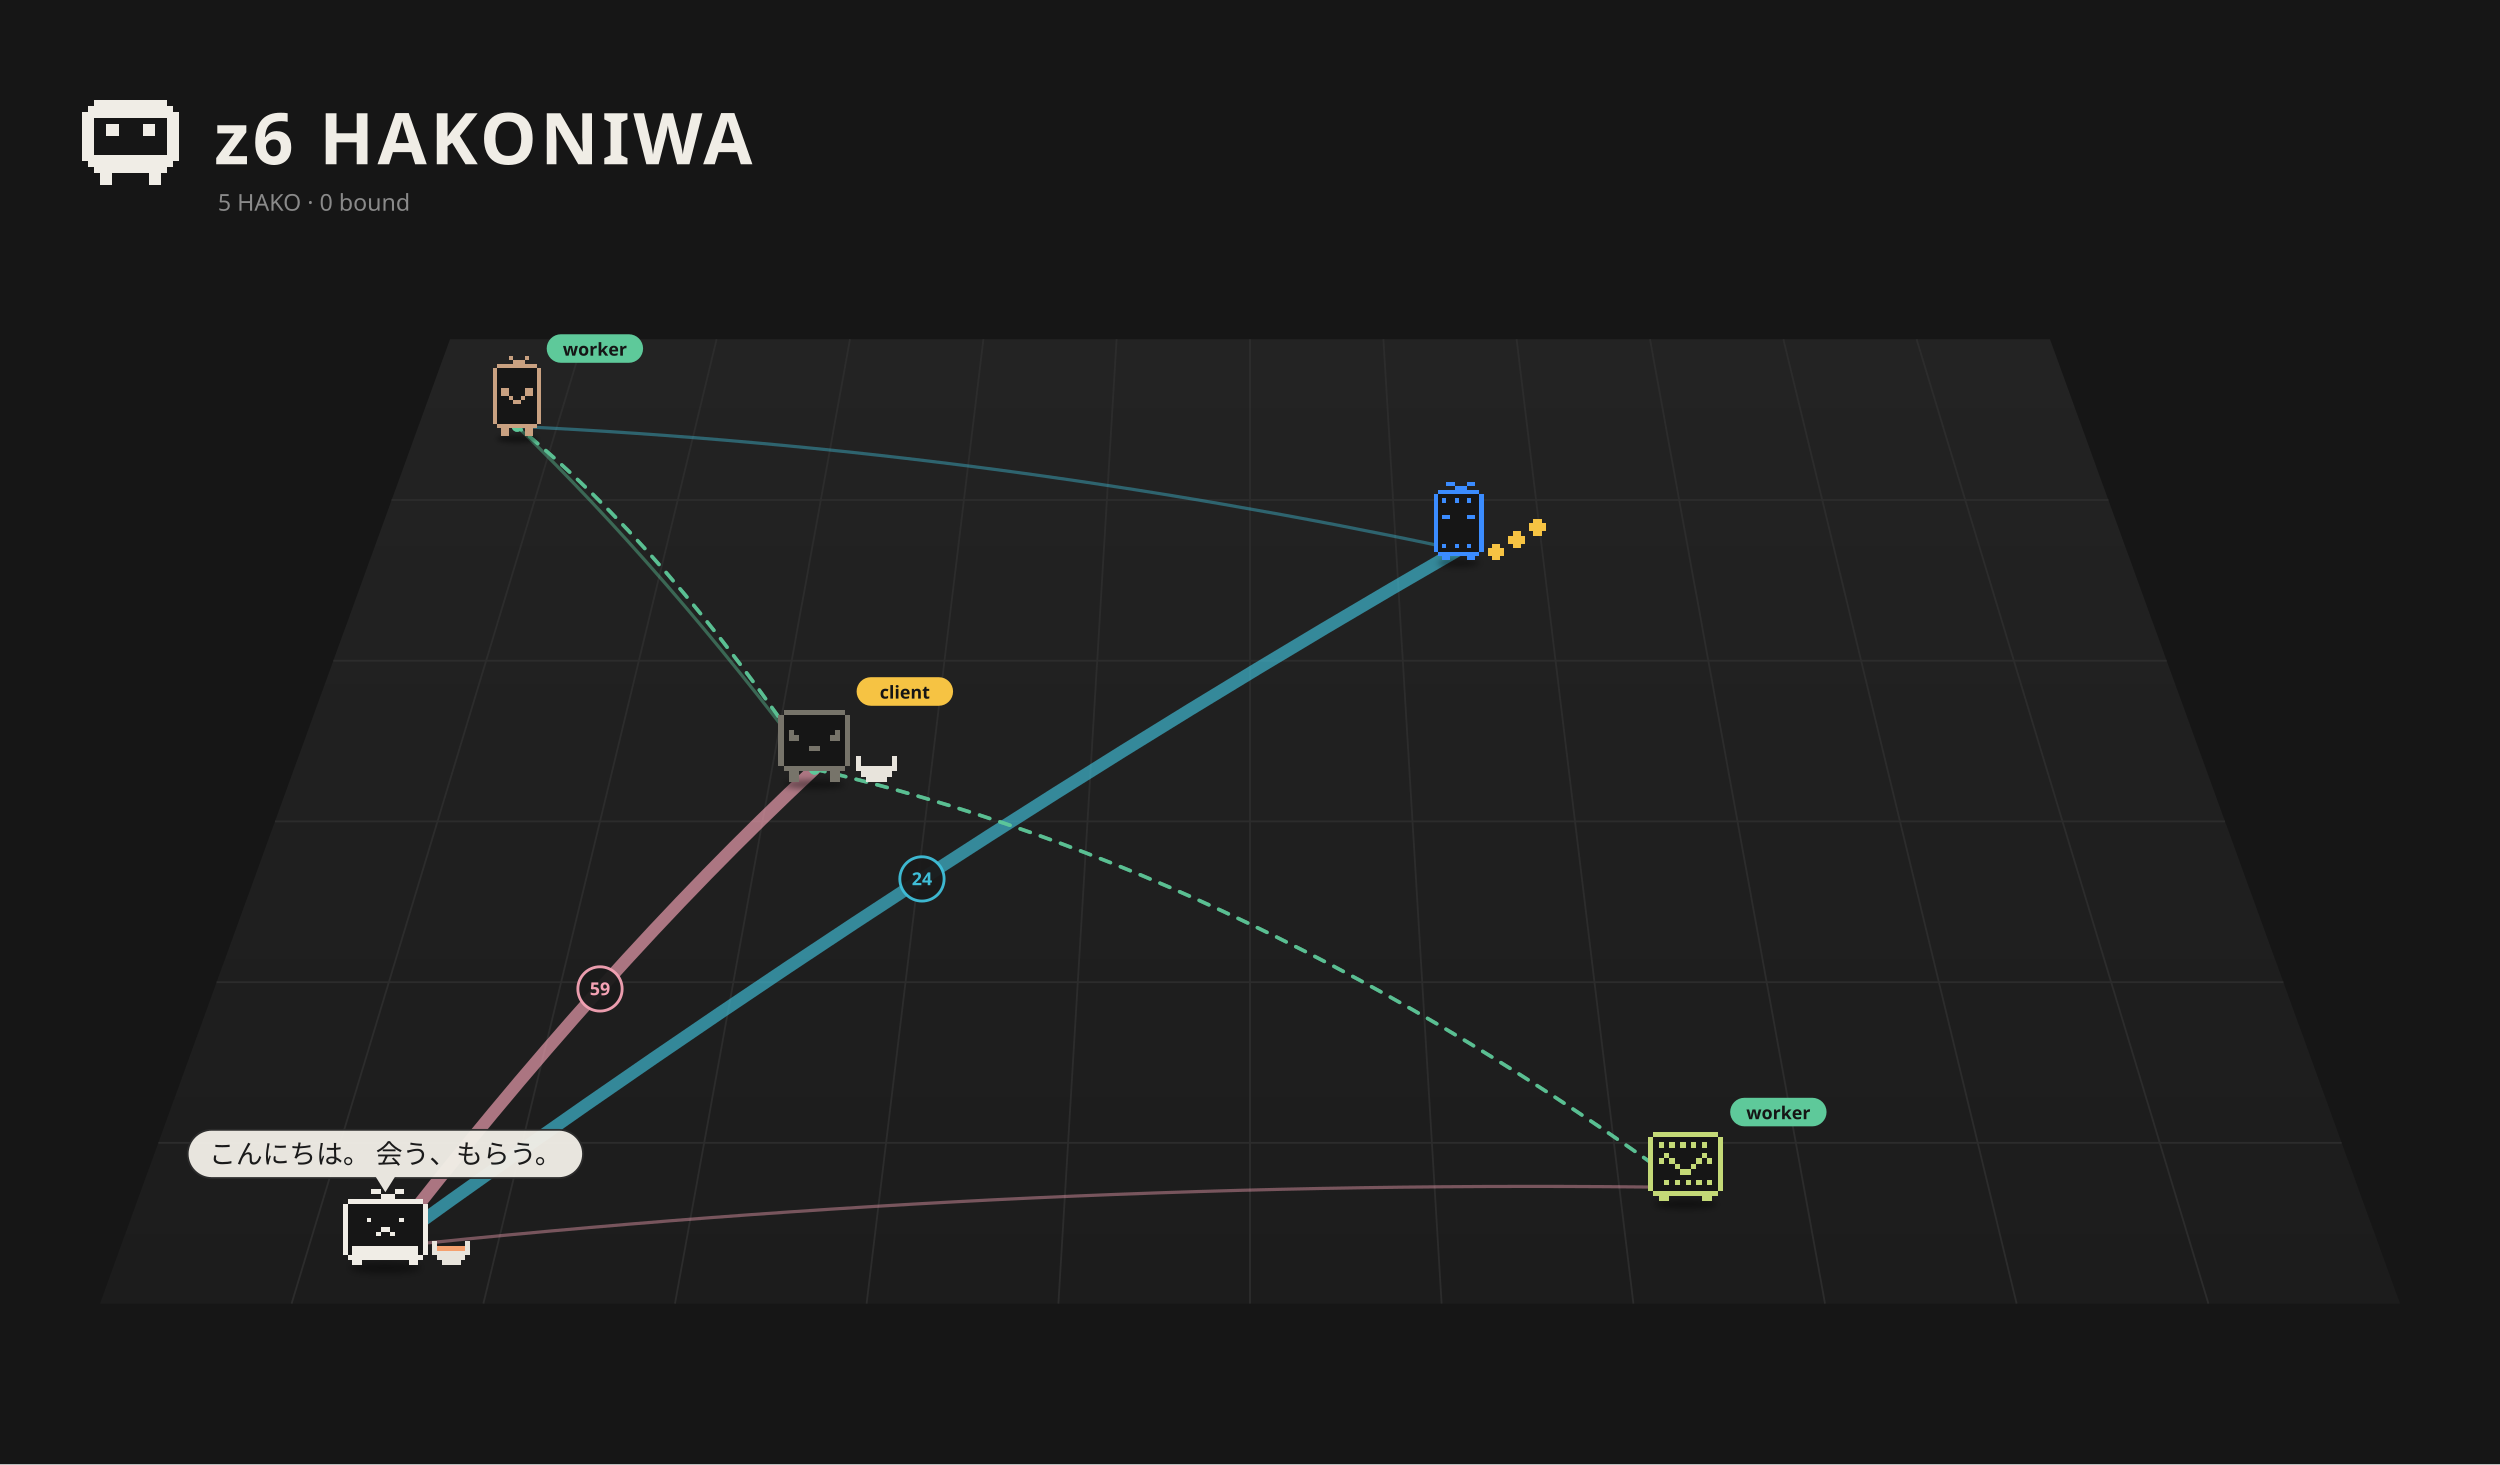
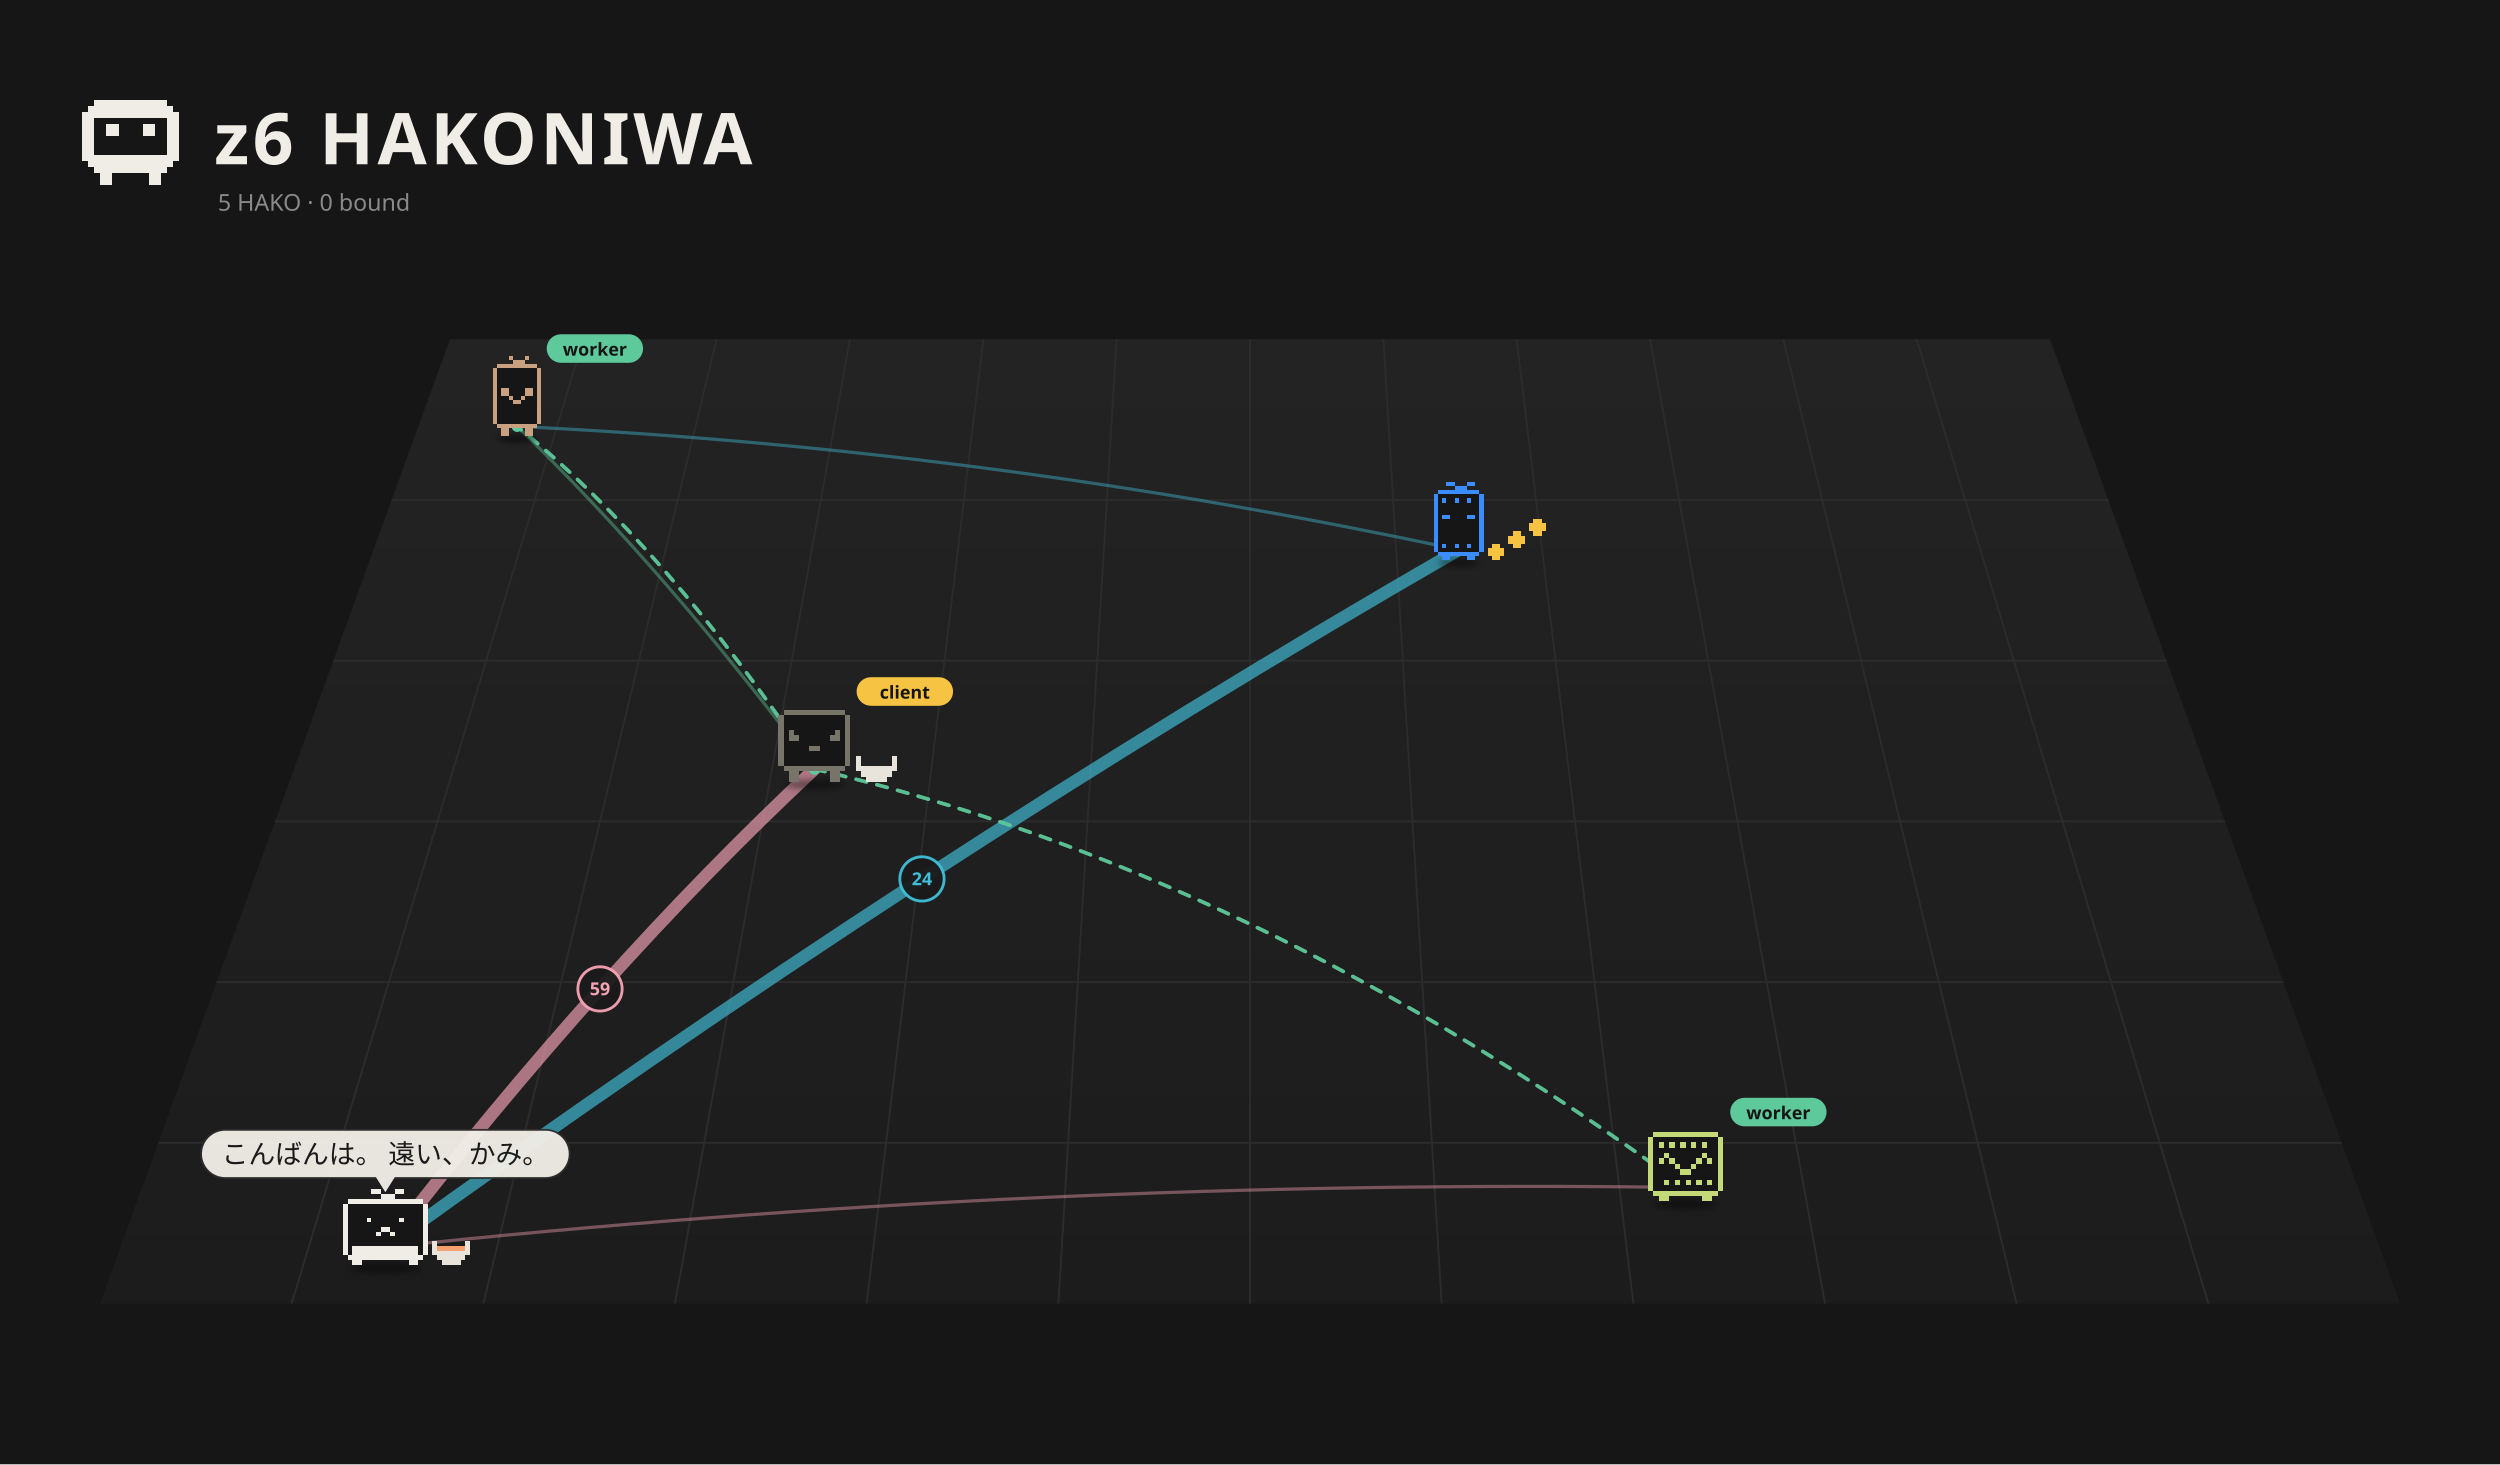
<svg xmlns="http://www.w3.org/2000/svg" viewBox="0 0 1400 820" width="1400" height="820">
  <rect width="1400" height="820" fill="#161616" />
  <defs>
    <linearGradient id="fl1" x1="0" y1="0" x2="0" y2="1">
      <stop offset="0" stop-color="#232323" />
      <stop offset="1" stop-color="#1c1c1c" />
    </linearGradient>
    <filter id="ds2" x="-30%" y="-80%" width="160%" height="260%">
      <feGaussianBlur stdDeviation="3.26" />
    </filter>
    <filter id="ds3" x="-30%" y="-80%" width="160%" height="260%">
      <feGaussianBlur stdDeviation="3.18" />
    </filter>
    <filter id="ds4" x="-30%" y="-80%" width="160%" height="260%">
      <feGaussianBlur stdDeviation="3.18" />
    </filter>
    <filter id="ds5" x="-30%" y="-80%" width="160%" height="260%">
      <feGaussianBlur stdDeviation="2.88" />
    </filter>
    <filter id="ds6" x="-30%" y="-80%" width="160%" height="260%">
      <feGaussianBlur stdDeviation="3.18" />
    </filter>
  </defs>
  <path d="M252.0,190 L1148.0,190 L1344.0,730 L56.0,730 Z" fill="url(#fl1)" />
  <path d="M326.7,190.0 L163.3,730.0" stroke="#2c2c2c" stroke-width="1" />
  <path d="M401.3,190.0 L270.7,730.0" stroke="#2c2c2c" stroke-width="1" />
  <path d="M476.0,190.0 L378.0,730.0" stroke="#2c2c2c" stroke-width="1" />
  <path d="M550.7,190.0 L485.3,730.0" stroke="#2c2c2c" stroke-width="1" />
  <path d="M625.3,190.0 L592.7,730.0" stroke="#2c2c2c" stroke-width="1" />
  <path d="M700.0,190.0 L700.0,730.0" stroke="#2c2c2c" stroke-width="1" />
  <path d="M774.7,190.0 L807.3,730.0" stroke="#2c2c2c" stroke-width="1" />
  <path d="M849.3,190.0 L914.7,730.0" stroke="#2c2c2c" stroke-width="1" />
  <path d="M924.0,190.0 L1022.0,730.0" stroke="#2c2c2c" stroke-width="1" />
  <path d="M998.7,190.0 L1129.3,730.0" stroke="#2c2c2c" stroke-width="1" />
  <path d="M1073.3,190.0 L1236.7,730.0" stroke="#2c2c2c" stroke-width="1" />
  <path d="M219.3,280.0 L1180.7,280.0" stroke="#2c2c2c" stroke-width="1" />
  <path d="M186.7,370.0 L1213.3,370.0" stroke="#2c2c2c" stroke-width="1" />
  <path d="M154.0,460.0 L1246.0,460.0" stroke="#2c2c2c" stroke-width="1" />
  <path d="M121.3,550.0 L1278.7,550.0" stroke="#2c2c2c" stroke-width="1" />
  <path d="M88.7,640.0 L1311.3,640.0" stroke="#2c2c2c" stroke-width="1" />
  <path d="M52.80 56.00h40.80v3.40h-40.80zM49.40 59.40h47.60v3.40h-47.60zM46.00 62.80h54.40v3.40h-54.40zM46.00 66.20h6.80v3.40h-6.80zM93.60 66.20h6.80v3.40h-6.80zM46.00 69.60h6.80v3.40h-6.80zM59.60 69.60h6.80v3.40h-6.80zM80.00 69.60h6.80v3.40h-6.80zM93.60 69.60h6.80v3.40h-6.80zM46.00 73.00h6.80v3.40h-6.80zM59.60 73.00h6.80v3.40h-6.80zM80.00 73.00h6.80v3.40h-6.80zM93.60 73.00h6.80v3.40h-6.80zM46.00 76.40h6.80v3.40h-6.80zM93.60 76.40h6.80v3.40h-6.80zM46.00 79.80h6.80v3.40h-6.80zM93.60 79.80h6.80v3.40h-6.80zM46.00 83.20h6.80v3.40h-6.80zM93.60 83.20h6.80v3.40h-6.80zM46.00 86.60h54.40v3.40h-54.40zM49.40 90.00h47.60v3.40h-47.60zM52.80 93.40h40.80v3.40h-40.80zM56.20 96.80h6.80v3.40h-6.80zM83.40 96.80h6.80v3.40h-6.80zM56.20 100.20h6.80v3.40h-6.80zM83.40 100.20h6.80v3.40h-6.80z" fill="#f0ede6" shape-rendering="crispEdges" />
  <text x="120" y="92" font-size="40" font-weight="bold" font-family="sans-serif" fill="#f0ede6" letter-spacing="2">z6 HAKONIWA</text>
  <text class="L-en" x="122" y="118" font-size="13" font-family="sans-serif" fill="#8a8a8a">5 HAKO · 0 bound</text>
  <text class="L-ja" display="none" x="122" y="118" font-size="13" font-family="sans-serif" fill="#8a8a8a">5 HAKO　綴じた 0</text>
  <path d="M215.8,698.5 Q336.0,543.0 456.1,430.7" fill="none" stroke="#f5a3b5" stroke-width="7.00" opacity="0.66" stroke-linecap="round" />
  <circle cx="336.0" cy="553.8" r="12.4" fill="#1a1a1a" stroke="#f5a3b5" stroke-width="1.6" opacity="0.95" />
  <text x="336.0" y="557.3" font-size="10" font-family="system-ui,sans-serif" fill="#f5a3b5" text-anchor="middle" font-weight="bold">59</text>
  <path d="M215.8,698.5 Q516.3,481.2 816.9,307.9" fill="none" stroke="#3fbfd9" stroke-width="7.00" opacity="0.66" stroke-linecap="round" />
  <circle cx="516.3" cy="492.2" r="12.4" fill="#1a1a1a" stroke="#3fbfd9" stroke-width="1.6" opacity="0.95" />
  <text x="516.3" y="495.7" font-size="10" font-family="system-ui,sans-serif" fill="#3fbfd9" text-anchor="middle" font-weight="bold">24</text>
  <path d="M943.9,665.0 Q579.9,659.8 215.8,698.5" fill="none" stroke="#f5a3b5" stroke-width="1.80" opacity="0.42" stroke-linecap="round" />
  <path d="M289.6,238.8 Q372.9,319.5 456.1,430.7" fill="none" stroke="#5ec99a" stroke-width="1.80" opacity="0.42" stroke-linecap="round" />
  <path d="M289.6,238.8 Q553.2,251.4 816.9,307.9" fill="none" stroke="#3fbfd9" stroke-width="1.80" opacity="0.42" stroke-linecap="round" />
  <g>
    <path d="M456.1,430.7 Q700.0,487.1 943.9,665.0" fill="none" stroke="#5ec99a" stroke-width="2" stroke-dasharray="6 6" opacity="0.75" stroke-linecap="round">
      <animate attributeName="stroke-dashoffset" values="24;0" dur="1.2s" repeatCount="indefinite" />
    </path>
    <circle cx="456.1" cy="430.7" r="3" fill="#5ec99a" />
    <circle cx="943.9" cy="665.0" r="3" fill="#5ec99a" />
  </g>
  <g>
    <path d="M456.1,430.7 Q700.0,487.1 943.9,665.0" fill="none" stroke="#5ec99a" stroke-width="2" stroke-dasharray="6 6" opacity="0.75" stroke-linecap="round">
      <animate attributeName="stroke-dashoffset" values="24;0" dur="1.2s" repeatCount="indefinite" />
    </path>
    <circle cx="456.1" cy="430.7" r="3" fill="#5ec99a" />
    <circle cx="943.9" cy="665.0" r="3" fill="#5ec99a" />
  </g>
  <g>
    <path d="M456.1,430.7 Q372.9,306.1 289.6,238.8" fill="none" stroke="#5ec99a" stroke-width="2" stroke-dasharray="6 6" opacity="0.75" stroke-linecap="round">
      <animate attributeName="stroke-dashoffset" values="24;0" dur="1.2s" repeatCount="indefinite" />
    </path>
    <circle cx="456.1" cy="430.7" r="3" fill="#5ec99a" />
    <circle cx="289.6" cy="238.8" r="3" fill="#5ec99a" />
  </g>
  <g>
    <path d="M456.1,430.7 Q372.9,306.1 289.6,238.8" fill="none" stroke="#5ec99a" stroke-width="2" stroke-dasharray="6 6" opacity="0.75" stroke-linecap="round">
      <animate attributeName="stroke-dashoffset" values="24;0" dur="1.2s" repeatCount="indefinite" />
    </path>
    <circle cx="456.1" cy="430.7" r="3" fill="#5ec99a" />
    <circle cx="289.6" cy="238.8" r="3" fill="#5ec99a" />
  </g>
  <g transform="translate(289.6,241.8) scale(0.499)">
    <ellipse cx="0.00" cy="7.90" rx="22.83" ry="4.35" fill="#000" opacity="0.45" filter="url(#ds2)" />
    <g>
      <animateTransform attributeName="transform" type="translate" values="0 0;0 -9.25;0 0" dur="0.957s" begin="-0.81s" calcMode="spline" keySplines="0.42 0 0.58 1;0.42 0 0.58 1" additive="sum" repeatCount="indefinite" />
      <path d="M-22.65 -76.37h45.31v4.53h-45.31zM-27.18 -71.84h54.37v4.53h-54.37zM-27.18 -67.31h54.37v4.53h-54.37zM-27.18 -62.77h54.37v4.53h-54.37zM-27.18 -58.24h54.37v4.53h-54.37zM-27.18 -53.71h54.37v4.53h-54.37zM-27.18 -49.18h54.37v4.53h-54.37zM-27.18 -44.65h54.37v4.53h-54.37zM-27.18 -40.12h54.37v4.53h-54.37zM-27.18 -35.59h54.37v4.53h-54.37zM-27.18 -31.06h54.37v4.53h-54.37zM-27.18 -26.53h54.37v4.53h-54.37zM-27.18 -22.00h54.37v4.53h-54.37zM-27.18 -17.47h54.37v4.53h-54.37zM-27.18 -12.94h54.37v4.53h-54.37zM-22.65 -8.41h45.31v4.53h-45.31z" fill="#161616" shape-rendering="crispEdges" />
      <path d="M-9.06 -85.43h4.53v4.53h-4.53zM9.06 -85.43h4.53v4.53h-4.53zM-4.53 -80.90h13.59v4.53h-13.59zM-22.65 -76.37h45.31v4.53h-45.31zM-27.18 -71.84h4.53v4.53h-4.53zM22.65 -71.84h4.53v4.53h-4.53zM-27.18 -67.31h4.53v4.53h-4.53zM22.65 -67.31h4.53v4.53h-4.53zM-27.18 -62.77h4.53v4.53h-4.53zM22.65 -62.77h4.53v4.53h-4.53zM-27.18 -58.24h4.53v4.53h-4.53zM22.65 -58.24h4.53v4.53h-4.53zM-27.18 -53.71h4.53v4.53h-4.53zM22.65 -53.71h4.53v4.53h-4.53zM-27.18 -49.18h4.53v4.53h-4.53zM-18.12 -49.18h9.06v4.53h-9.06zM9.06 -49.18h9.06v4.53h-9.06zM22.65 -49.18h4.53v4.53h-4.53zM-27.18 -44.65h4.53v4.53h-4.53zM-18.12 -44.65h9.06v4.53h-9.06zM9.06 -44.65h9.06v4.53h-9.06zM22.65 -44.65h4.53v4.53h-4.53zM-27.18 -40.12h4.53v4.53h-4.53zM-9.06 -40.12h4.53v4.53h-4.53zM4.53 -40.12h4.53v4.53h-4.53zM22.65 -40.12h4.53v4.53h-4.53zM-27.18 -35.59h4.53v4.53h-4.53zM-4.53 -35.59h9.06v4.53h-9.06zM22.65 -35.59h4.53v4.53h-4.53zM-27.18 -31.06h4.53v4.53h-4.53zM22.65 -31.06h4.53v4.53h-4.53zM-27.18 -26.53h4.53v4.53h-4.53zM22.65 -26.53h4.53v4.53h-4.53zM-27.18 -22.00h4.53v4.53h-4.53zM22.65 -22.00h4.53v4.53h-4.53zM-27.18 -17.47h4.53v4.53h-4.53zM22.65 -17.47h4.53v4.53h-4.53zM-27.18 -12.94h4.53v4.53h-4.53zM22.65 -12.94h4.53v4.53h-4.53zM-22.65 -8.41h45.31v4.53h-45.31zM-18.12 -3.88h9.06v4.53h-9.06zM9.06 -3.88h9.06v4.53h-9.06zM-18.12 0.65h9.06v4.53h-9.06zM9.06 0.65h9.06v4.53h-9.06z" fill="#c9a181" shape-rendering="crispEdges" />
    </g>
    <g transform="translate(33.18,-91.43) scale(2.003) translate(-33.18,91.43)">
      <rect x="33.18" y="-100.43" width="54" height="16" rx="8" fill="#5ec99a" />
      <text x="60.18" y="-88.43" font-size="10" font-family="sans-serif" font-weight="bold" text-anchor="middle" fill="#151515">worker</text>
    </g>
  </g>
  <g transform="translate(816.9,311.5) scale(0.525)">
    <ellipse cx="0.00" cy="7.15" rx="22.26" ry="4.24" fill="#000" opacity="0.45" filter="url(#ds3)" />
    <g>
      <animateTransform attributeName="transform" type="translate" values="0 0;0 -10.00;0 0" dur="0.8s" begin="-0.77s" calcMode="spline" keySplines="0.42 0 0.58 1;0.42 0 0.58 1" additive="sum" repeatCount="indefinite" />
      <path d="M-22.08 -70.58h44.17v4.42h-44.17zM-26.50 -66.17h53.00v4.42h-53.00zM-26.50 -61.75h53.00v4.42h-53.00zM-26.50 -57.33h53.00v4.42h-53.00zM-26.50 -52.92h53.00v4.42h-53.00zM-26.50 -48.50h53.00v4.42h-53.00zM-26.50 -44.08h53.00v4.42h-53.00zM-26.50 -39.67h53.00v4.42h-53.00zM-26.50 -35.25h53.00v4.42h-53.00zM-26.50 -30.83h53.00v4.42h-53.00zM-26.50 -26.42h53.00v4.42h-53.00zM-26.50 -22.00h53.00v4.42h-53.00zM-26.50 -17.58h53.00v4.42h-53.00zM-26.50 -13.17h53.00v4.42h-53.00zM-26.50 -8.75h53.00v4.42h-53.00zM-22.08 -4.33h44.17v4.42h-44.17z" fill="#161616" shape-rendering="crispEdges" />
      <path d="M-13.25 -79.42h8.83v4.42h-8.83zM8.83 -79.42h8.83v4.42h-8.83zM-4.42 -75.00h13.25v4.42h-13.25zM-22.08 -70.58h44.17v4.42h-44.17zM-26.50 -66.17h4.42v4.42h-4.42zM22.08 -66.17h4.42v4.42h-4.42zM-26.50 -61.75h4.42v4.42h-4.42zM-17.67 -61.75h4.42v4.42h-4.42zM-4.42 -61.75h4.42v4.42h-4.42zM8.83 -61.75h4.42v4.42h-4.42zM22.08 -61.75h4.42v4.42h-4.42zM-26.50 -57.33h4.42v4.42h-4.42zM22.08 -57.33h4.42v4.42h-4.42zM-26.50 -52.92h4.42v4.42h-4.42zM22.08 -52.92h4.42v4.42h-4.42zM-26.50 -48.50h4.42v4.42h-4.42zM22.08 -48.50h4.42v4.42h-4.42zM-26.50 -44.08h4.42v4.42h-4.42zM-17.67 -44.08h8.83v4.42h-8.83zM8.83 -44.08h8.83v4.42h-8.83zM22.08 -44.08h4.42v4.42h-4.42zM-26.50 -39.67h4.42v4.42h-4.42zM22.08 -39.67h4.42v4.42h-4.42zM-26.50 -35.25h4.42v4.42h-4.42zM22.08 -35.25h4.42v4.42h-4.42zM-26.50 -30.83h4.42v4.42h-4.42zM22.08 -30.83h4.42v4.42h-4.42zM-26.50 -26.42h4.42v4.42h-4.42zM22.08 -26.42h4.42v4.42h-4.42zM-26.50 -22.00h4.42v4.42h-4.42zM22.08 -22.00h4.42v4.42h-4.42zM-26.50 -17.58h4.42v4.42h-4.42zM22.08 -17.58h4.42v4.42h-4.42zM-26.50 -13.17h4.42v4.42h-4.42zM-17.67 -13.17h4.42v4.42h-4.42zM-4.42 -13.17h4.42v4.42h-4.42zM8.83 -13.17h4.42v4.42h-4.42zM22.08 -13.17h4.42v4.42h-4.42zM-26.50 -8.75h4.42v4.42h-4.42zM22.08 -8.75h4.42v4.42h-4.42zM-22.08 -4.33h44.17v4.42h-44.17zM-17.67 0.08h8.83v4.42h-8.83zM8.83 0.08h8.83v4.42h-8.83z" fill="#3b8cff" shape-rendering="crispEdges" />
    </g>
    <g>
      <animateTransform attributeName="transform" type="translate" values="0 0;0 -7.95;0 0" dur="0.9s" begin="0.00s" calcMode="spline" keySplines="0.42 0 0.58 1;0.42 0 0.58 1" additive="sum" repeatCount="indefinite" />
      <path d="M35.33 -13.17h8.83v4.42h-8.83zM30.92 -8.75h17.67v4.42h-17.67zM30.92 -4.33h17.67v4.42h-17.67zM35.33 0.08h8.83v4.42h-8.83z" fill="#f6c343" shape-rendering="crispEdges" />
    </g>
    <g>
      <animateTransform attributeName="transform" type="translate" values="0 0;0 -7.95;0 0" dur="0.9s" begin="-0.30s" calcMode="spline" keySplines="0.42 0 0.58 1;0.42 0 0.58 1" additive="sum" repeatCount="indefinite" />
      <path d="M57.42 -26.42h8.83v4.42h-8.83zM53.00 -22.00h17.67v4.42h-17.67zM53.00 -17.58h17.67v4.42h-17.67zM57.42 -13.17h8.83v4.42h-8.83z" fill="#f6c343" shape-rendering="crispEdges" />
    </g>
    <g>
      <animateTransform attributeName="transform" type="translate" values="0 0;0 -7.95;0 0" dur="0.9s" begin="-0.60s" calcMode="spline" keySplines="0.42 0 0.58 1;0.42 0 0.58 1" additive="sum" repeatCount="indefinite" />
      <path d="M79.50 -39.67h8.83v4.42h-8.83zM75.08 -35.25h17.67v4.42h-17.67zM75.08 -30.83h17.67v4.42h-17.67zM79.50 -26.42h8.83v4.42h-8.83z" fill="#f6c343" shape-rendering="crispEdges" />
    </g>
  </g>
  <g transform="translate(456.1,435.2) scale(0.571)">
    <ellipse cx="0.00" cy="7.15" rx="29.68" ry="4.24" fill="#000" opacity="0.45" filter="url(#ds4)" />
    <g>
      <animateTransform attributeName="transform" type="translate" values="0 0;0 -3.94;0 0" dur="1.5s" begin="-0.76s" calcMode="spline" keySplines="0.42 0 0.58 1;0.42 0 0.58 1" additive="sum" repeatCount="indefinite" />
      <animateTransform attributeName="transform" type="rotate" values="0 0.00 4.50;3 0.00 4.50;0 0.00 4.50" dur="2.4s" begin="0s" calcMode="spline" keySplines="0.42 0 0.58 1;0.42 0 0.58 1" additive="sum" repeatCount="indefinite" />
      <path d="M-30.29 -66.17h60.57v5.05h-60.57zM-35.33 -61.12h70.67v5.05h-70.67zM-35.33 -56.07h70.67v5.05h-70.67zM-35.33 -51.02h70.67v5.05h-70.67zM-35.33 -45.98h70.67v5.05h-70.67zM-35.33 -40.93h70.67v5.05h-70.67zM-35.33 -35.88h70.67v5.05h-70.67zM-35.33 -30.83h70.67v5.05h-70.67zM-35.33 -25.79h70.67v5.05h-70.67zM-35.33 -20.74h70.67v5.05h-70.67zM-35.33 -15.69h70.67v5.05h-70.67zM-30.29 -10.64h60.57v5.05h-60.57z" fill="#161616" shape-rendering="crispEdges" />
      <path d="M-30.29 -66.17h60.57v5.05h-60.57zM-35.33 -61.12h5.05v5.05h-5.05zM30.29 -61.12h5.05v5.05h-5.05zM-35.33 -56.07h5.05v5.05h-5.05zM30.29 -56.07h5.05v5.05h-5.05zM-35.33 -51.02h5.05v5.05h-5.05zM30.29 -51.02h5.05v5.05h-5.05zM-35.33 -45.98h5.05v5.05h-5.05zM-25.24 -45.98h5.05v5.05h-5.05zM20.19 -45.98h5.05v5.05h-5.05zM30.29 -45.98h5.05v5.05h-5.05zM-35.33 -40.93h5.05v5.05h-5.05zM-25.24 -40.93h10.10v5.05h-10.10zM15.14 -40.93h10.10v5.05h-10.10zM30.29 -40.93h5.05v5.05h-5.05zM-35.33 -35.88h5.05v5.05h-5.05zM30.29 -35.88h5.05v5.05h-5.05zM-35.33 -30.83h5.05v5.05h-5.05zM-5.05 -30.83h10.10v5.05h-10.10zM30.29 -30.83h5.05v5.05h-5.05zM-35.33 -25.79h5.05v5.05h-5.05zM30.29 -25.79h5.05v5.05h-5.05zM-35.33 -20.74h5.05v5.05h-5.05zM30.29 -20.74h5.05v5.05h-5.05zM-35.33 -15.69h5.05v5.05h-5.05zM30.29 -15.69h5.05v5.05h-5.05zM-30.29 -10.64h60.57v5.05h-60.57zM-25.24 -5.60h10.10v5.05h-10.10zM15.14 -5.60h10.10v5.05h-10.10zM-25.24 -0.55h10.10v5.05h-10.10zM15.14 -0.55h10.10v5.05h-10.10z" fill="#77746a" shape-rendering="crispEdges" />
    </g>
    <path d="M40.38 -20.74h5.05v5.05h-5.05zM75.71 -20.74h5.05v5.05h-5.05zM40.38 -15.69h5.05v5.05h-5.05zM75.71 -15.69h5.05v5.05h-5.05zM40.38 -10.64h40.38v5.05h-40.38zM45.43 -5.60h30.29v5.05h-30.29zM50.48 -0.55h20.19v5.05h-20.19z" fill="#e8e4dc" shape-rendering="crispEdges" />
    <g transform="translate(41.33,-82.26) scale(1.752) translate(-41.33,82.26)">
      <rect x="41.33" y="-91.26" width="54" height="16" rx="8" fill="#f6c343" />
      <text x="68.33" y="-79.26" font-size="10" font-family="sans-serif" font-weight="bold" text-anchor="middle" fill="#151515">client</text>
    </g>
  </g>
  <g transform="translate(943.9,671.5) scale(0.658)">
    <ellipse cx="0.00" cy="4.39" rx="26.87" ry="3.84" fill="#000" opacity="0.45" filter="url(#ds5)" />
    <g>
      <animateTransform attributeName="transform" type="translate" values="0 0;0 -2.48;0 0" dur="3.264s" begin="-1.73s" calcMode="spline" keySplines="0.42 0 0.58 1;0.42 0 0.58 1" additive="sum" repeatCount="indefinite" />
      <path d="M-27.42 -57.42h54.84v4.57h-54.84zM-31.99 -52.85h63.98v4.57h-63.98zM-31.99 -48.28h63.98v4.57h-63.98zM-31.99 -43.71h63.98v4.57h-63.98zM-31.99 -39.14h63.98v4.57h-63.98zM-31.99 -34.57h63.98v4.57h-63.98zM-31.99 -30.00h63.98v4.57h-63.98zM-31.99 -25.43h63.98v4.57h-63.98zM-31.99 -20.86h63.98v4.57h-63.98zM-31.99 -16.29h63.98v4.57h-63.98zM-31.99 -11.72h63.98v4.57h-63.98zM-27.42 -7.15h54.84v4.57h-54.84z" fill="#161616" shape-rendering="crispEdges" />
      <path d="M-27.42 -57.42h54.84v4.57h-54.84zM-31.99 -52.85h4.57v4.57h-4.57zM27.42 -52.85h4.57v4.57h-4.57zM-31.99 -48.28h4.57v4.57h-4.57zM-22.85 -48.28h4.57v4.57h-4.57zM-13.71 -48.28h4.57v4.57h-4.57zM-4.57 -48.28h4.57v4.57h-4.57zM4.57 -48.28h4.57v4.57h-4.57zM13.71 -48.28h4.57v4.57h-4.57zM27.42 -48.28h4.57v4.57h-4.57zM-31.99 -43.71h4.57v4.57h-4.57zM27.42 -43.71h4.57v4.57h-4.57zM-31.99 -39.14h4.57v4.57h-4.57zM-18.28 -39.14h4.57v4.57h-4.57zM13.71 -39.14h4.57v4.57h-4.57zM27.42 -39.14h4.57v4.57h-4.57zM-31.99 -34.57h4.57v4.57h-4.57zM-22.85 -34.57h4.57v4.57h-4.57zM-13.71 -34.57h4.57v4.57h-4.57zM9.14 -34.57h4.57v4.57h-4.57zM18.28 -34.57h4.57v4.57h-4.57zM27.42 -34.57h4.57v4.57h-4.57zM-31.99 -30.00h4.57v4.57h-4.57zM-9.14 -30.00h4.57v4.57h-4.57zM4.57 -30.00h4.57v4.57h-4.57zM27.42 -30.00h4.57v4.57h-4.57zM-31.99 -25.43h4.57v4.57h-4.57zM-4.57 -25.43h9.14v4.57h-9.14zM27.42 -25.43h4.57v4.57h-4.57zM-31.99 -20.86h4.57v4.57h-4.57zM27.42 -20.86h4.57v4.57h-4.57zM-31.99 -16.29h4.57v4.57h-4.57zM-18.28 -16.29h4.57v4.57h-4.57zM-9.14 -16.29h4.57v4.57h-4.57zM0.00 -16.29h4.57v4.57h-4.57zM9.14 -16.29h4.57v4.57h-4.57zM18.28 -16.29h4.57v4.57h-4.57zM27.42 -16.29h4.57v4.57h-4.57zM-31.99 -11.72h4.57v4.57h-4.57zM27.42 -11.72h4.57v4.57h-4.57zM-27.42 -7.15h54.84v4.57h-54.84zM-22.85 -2.58h9.14v4.57h-9.14zM13.71 -2.58h9.14v4.57h-9.14z" fill="#c4d977" shape-rendering="crispEdges" />
    </g>
    <g transform="translate(37.99,-72.56) scale(1.519) translate(-37.99,72.56)">
      <rect x="37.99" y="-81.56" width="54" height="16" rx="8" fill="#5ec99a" />
      <text x="64.99" y="-69.56" font-size="10" font-family="sans-serif" font-weight="bold" text-anchor="middle" fill="#151515">worker</text>
    </g>
  </g>
  <g transform="translate(215.8,705.2) scale(0.671)">
    <ellipse cx="0.00" cy="7.15" rx="29.68" ry="4.24" fill="#000" opacity="0.45" filter="url(#ds6)" />
    <g>
      <animateTransform attributeName="transform" type="translate" values="0 0;0 -5.59;0 0" dur="0.7s" begin="-0.36s" calcMode="spline" keySplines="0.42 0 0.58 1;0.42 0 0.58 1" additive="sum" repeatCount="indefinite" />
      <path d="M-31.41 -50.46h62.81v3.93h-62.81zM-35.33 -46.54h70.67v3.93h-70.67zM-35.33 -42.61h70.67v3.93h-70.67zM-35.33 -38.69h70.67v3.93h-70.67zM-35.33 -34.76h70.67v3.93h-70.67zM-35.33 -30.83h70.67v3.93h-70.67zM-35.33 -26.91h70.67v3.93h-70.67zM-35.33 -22.98h70.67v3.93h-70.67zM-35.33 -19.06h70.67v3.93h-70.67zM-35.33 -15.13h70.67v3.93h-70.67zM-35.33 -11.20h70.67v3.93h-70.67zM-35.33 -7.28h70.67v3.93h-70.67zM-31.41 -3.35h62.81v3.93h-62.81z" fill="#161616" shape-rendering="crispEdges" />
      <path d="M-11.78 -58.31h7.85v3.93h-7.85zM7.85 -58.31h7.85v3.93h-7.85zM-3.93 -54.39h11.78v3.93h-11.78zM-31.41 -50.46h62.81v3.93h-62.81zM-35.33 -46.54h3.93v3.93h-3.93zM31.41 -46.54h3.93v3.93h-3.93zM-35.33 -42.61h3.93v3.93h-3.93zM31.41 -42.61h3.93v3.93h-3.93zM-35.33 -38.69h3.93v3.93h-3.93zM31.41 -38.69h3.93v3.93h-3.93zM-35.33 -34.76h3.93v3.93h-3.93zM-15.70 -34.76h3.93v3.93h-3.93zM11.78 -34.76h3.93v3.93h-3.93zM31.41 -34.76h3.93v3.93h-3.93zM-35.33 -30.83h3.93v3.93h-3.93zM31.41 -30.83h3.93v3.93h-3.93zM-35.33 -26.91h3.93v3.93h-3.93zM-3.93 -26.91h7.85v3.93h-7.85zM31.41 -26.91h3.93v3.93h-3.93zM-35.33 -22.98h3.93v3.93h-3.93zM-7.85 -22.98h3.93v3.93h-3.93zM3.93 -22.98h3.93v3.93h-3.93zM31.41 -22.98h3.93v3.93h-3.93zM-35.33 -19.06h3.93v3.93h-3.93zM31.41 -19.06h3.93v3.93h-3.93zM-35.33 -15.13h3.93v3.93h-3.93zM31.41 -15.13h3.93v3.93h-3.93zM-35.33 -11.20h3.93v3.93h-3.93zM-27.48 -11.20h54.96v3.93h-54.96zM31.41 -11.20h3.93v3.93h-3.93zM-35.33 -7.28h3.93v3.93h-3.93zM-27.48 -7.28h54.96v3.93h-54.96zM31.41 -7.28h3.93v3.93h-3.93zM-31.41 -3.35h62.81v3.93h-62.81zM-27.48 0.57h7.85v3.93h-7.85zM19.63 0.57h7.85v3.93h-7.85z" fill="#f0ede6" shape-rendering="crispEdges" />
    </g>
    <path d="M39.26 -15.13h3.93v3.93h-3.93zM66.74 -15.13h3.93v3.93h-3.93zM39.26 -11.20h3.93v3.93h-3.93zM66.74 -11.20h3.93v3.93h-3.93zM39.26 -7.28h31.41v3.93h-31.41zM43.19 -3.35h23.56v3.93h-23.56zM47.11 0.57h15.70v3.93h-15.70z" fill="#e8e4dc" shape-rendering="crispEdges" />
    <path d="M43.19 -11.20h23.56v3.93h-23.56z" fill="#f5a06e" shape-rendering="crispEdges" />
  </g>
  <g transform="translate(215.8,667.7) scale(1.000) translate(-215.8,-667.7)" opacity="0.96">
-     <rect x="105.1" y="632.7" width="221.4" height="27.0" rx="13.5" fill="#f0ede6" stroke="#2c2c2c" stroke-width="1" />
+     <rect x="112.6" y="632.7" width="206.4" height="27.0" rx="13.5" fill="#f0ede6" stroke="#2c2c2c" stroke-width="1" />
    <path d="M210.8,658.7 L215.8,666.7 L220.8,658.7 Z" fill="#f0ede6" stroke="#f0ede6" />
-     <text x="215.8" y="651.6" font-size="15" font-family="system-ui,sans-serif" fill="#1a1a1a" text-anchor="middle">こんにちは。 会う、もらう。</text>
+     <text x="215.8" y="651.6" font-size="15" font-family="system-ui,sans-serif" fill="#1a1a1a" text-anchor="middle">こんばんは。 遠い、かみ。</text>
  </g>
</svg>
